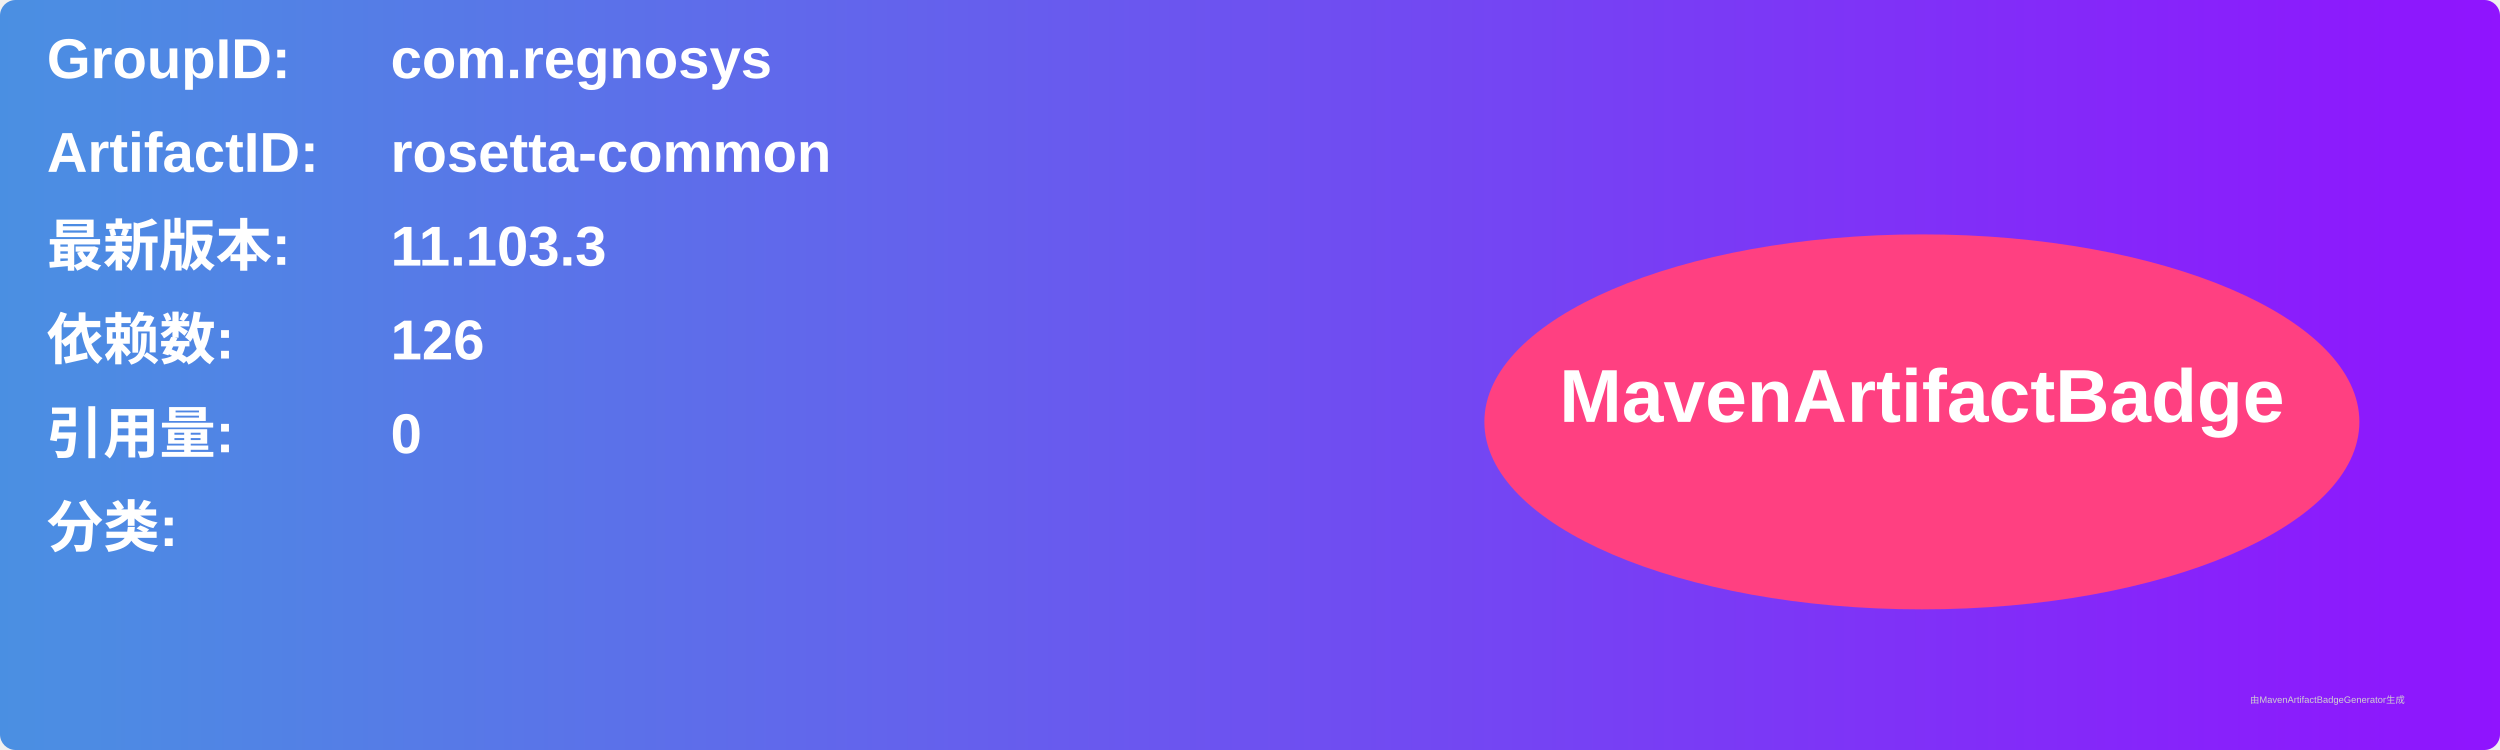
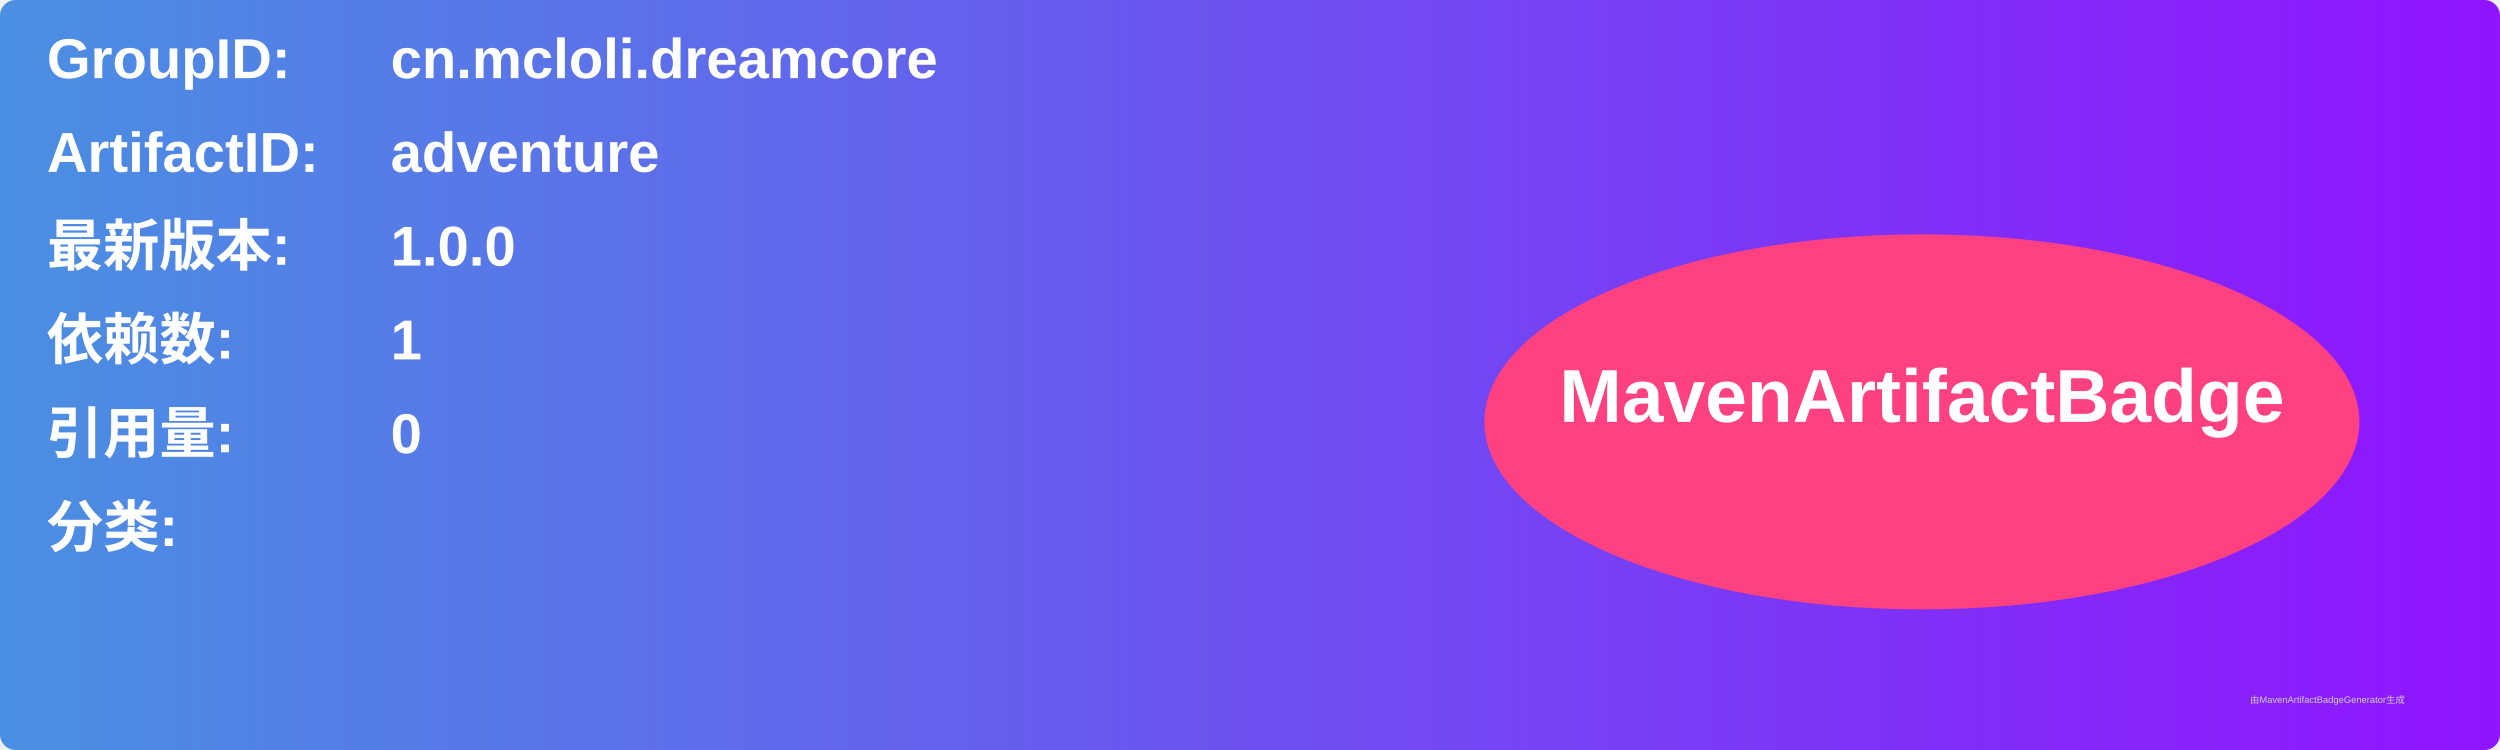
<svg xmlns="http://www.w3.org/2000/svg" width="800" height="240" viewBox="0 0 800 240">
  <linearGradient id="grad" x1="0%" y1="0%" x2="100%" y2="0%">
    <stop offset="0%" stop-color="#4a90e2" />
    <stop offset="100%" stop-color="#9013fe" />
  </linearGradient>
  <rect width="100%" height="100%" rx="5" ry="5" fill="url(#grad)" />
  <g transform="translate(15, 15)">
    <text x="0" y="10" font-family="Arial" font-size="18" fill="white" font-weight="bold" width="260">GroupID:</text>
-     <text x="110" y="10" font-family="Arial" font-size="18" fill="white" font-weight="bold" width="460">com.regnosys</text>
+     <text x="110" y="10" font-family="Arial" font-size="18" fill="white" font-weight="bold" width="460">cn.mcloli.dreamcore</text>
    <text x="0" y="40" font-family="Arial" font-size="18" fill="white" font-weight="bold" width="260">ArtifactID:</text>
-     <text x="110" y="40" font-family="Arial" font-size="18" fill="white" font-weight="bold" width="460">rosetta-common</text>
+     <text x="110" y="40" font-family="Arial" font-size="18" fill="white" font-weight="bold" width="460">adventure</text>
    <text x="0" y="70" font-family="Arial" font-size="18" fill="white" font-weight="bold">最新版本:</text>
    <text x="110" y="70" font-family="Arial" font-size="18" fill="white" font-weight="bold">
-       <tspan font-weight="bold">11.103.3</tspan>
+       <tspan font-weight="bold">1.0.0</tspan>
    </text>
    <text x="0" y="100" font-family="Arial" font-size="18" fill="white" font-weight="bold">依赖数: </text>
    <text x="110" y="100" font-family="Arial" font-size="18" fill="white">
-       <tspan font-weight="bold">126</tspan>
+       <tspan font-weight="bold">1</tspan>
    </text>
    <text x="0" y="130" font-family="Arial" font-size="18" fill="white" font-weight="bold">引用量: </text>
    <text x="110" y="130" font-family="Arial" font-size="18" fill="white">
      <tspan font-weight="bold">0</tspan>
    </text>
    <text x="0" y="160" font-family="Arial" font-size="18" fill="white" font-weight="bold">分类:</text>
    <text x="10" y="190" font-family="Arial" font-size="10" fill="white">
      <tspan font-weight="bold" />
    </text>
    <ellipse cx="600" cy="120" rx="140" ry="60" fill="#ff4081" />
    <text x="600" y="120" text-anchor="middle" font-family="Arial" font-size="24" fill="white" font-weight="bold">MavenArtifactBadge</text>
  </g>
  <text x="720" y="225" font-family="Arial" font-size="3" fill="#d0d0d0">由MavenArtifactBadgeGenerator生成</text>
</svg>
